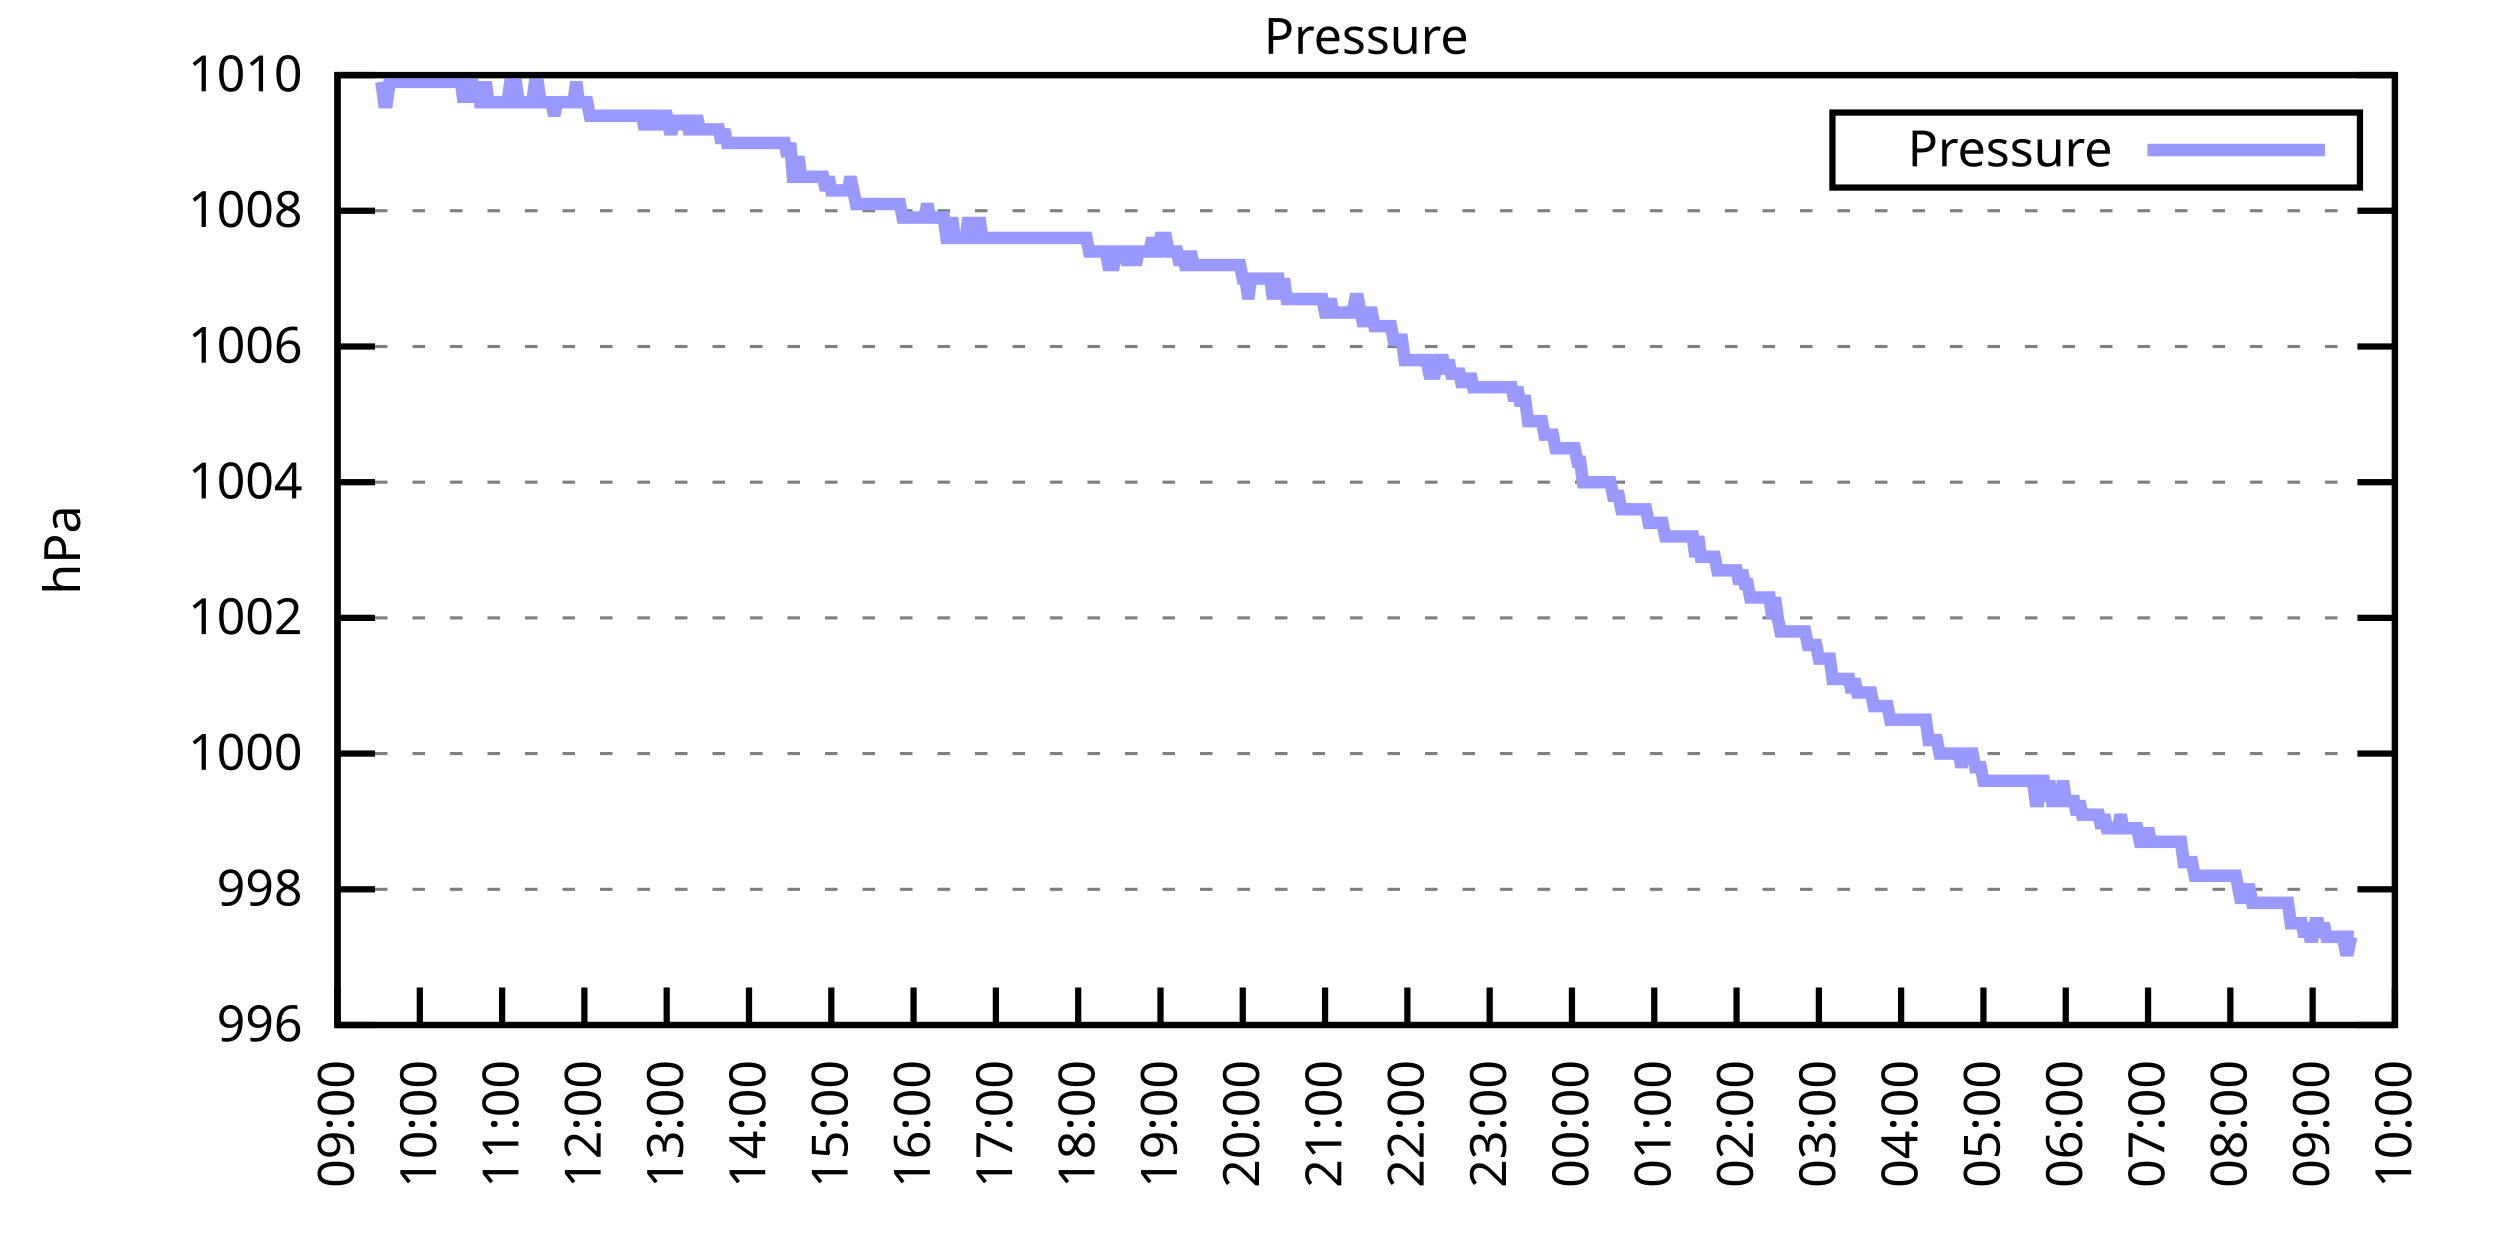
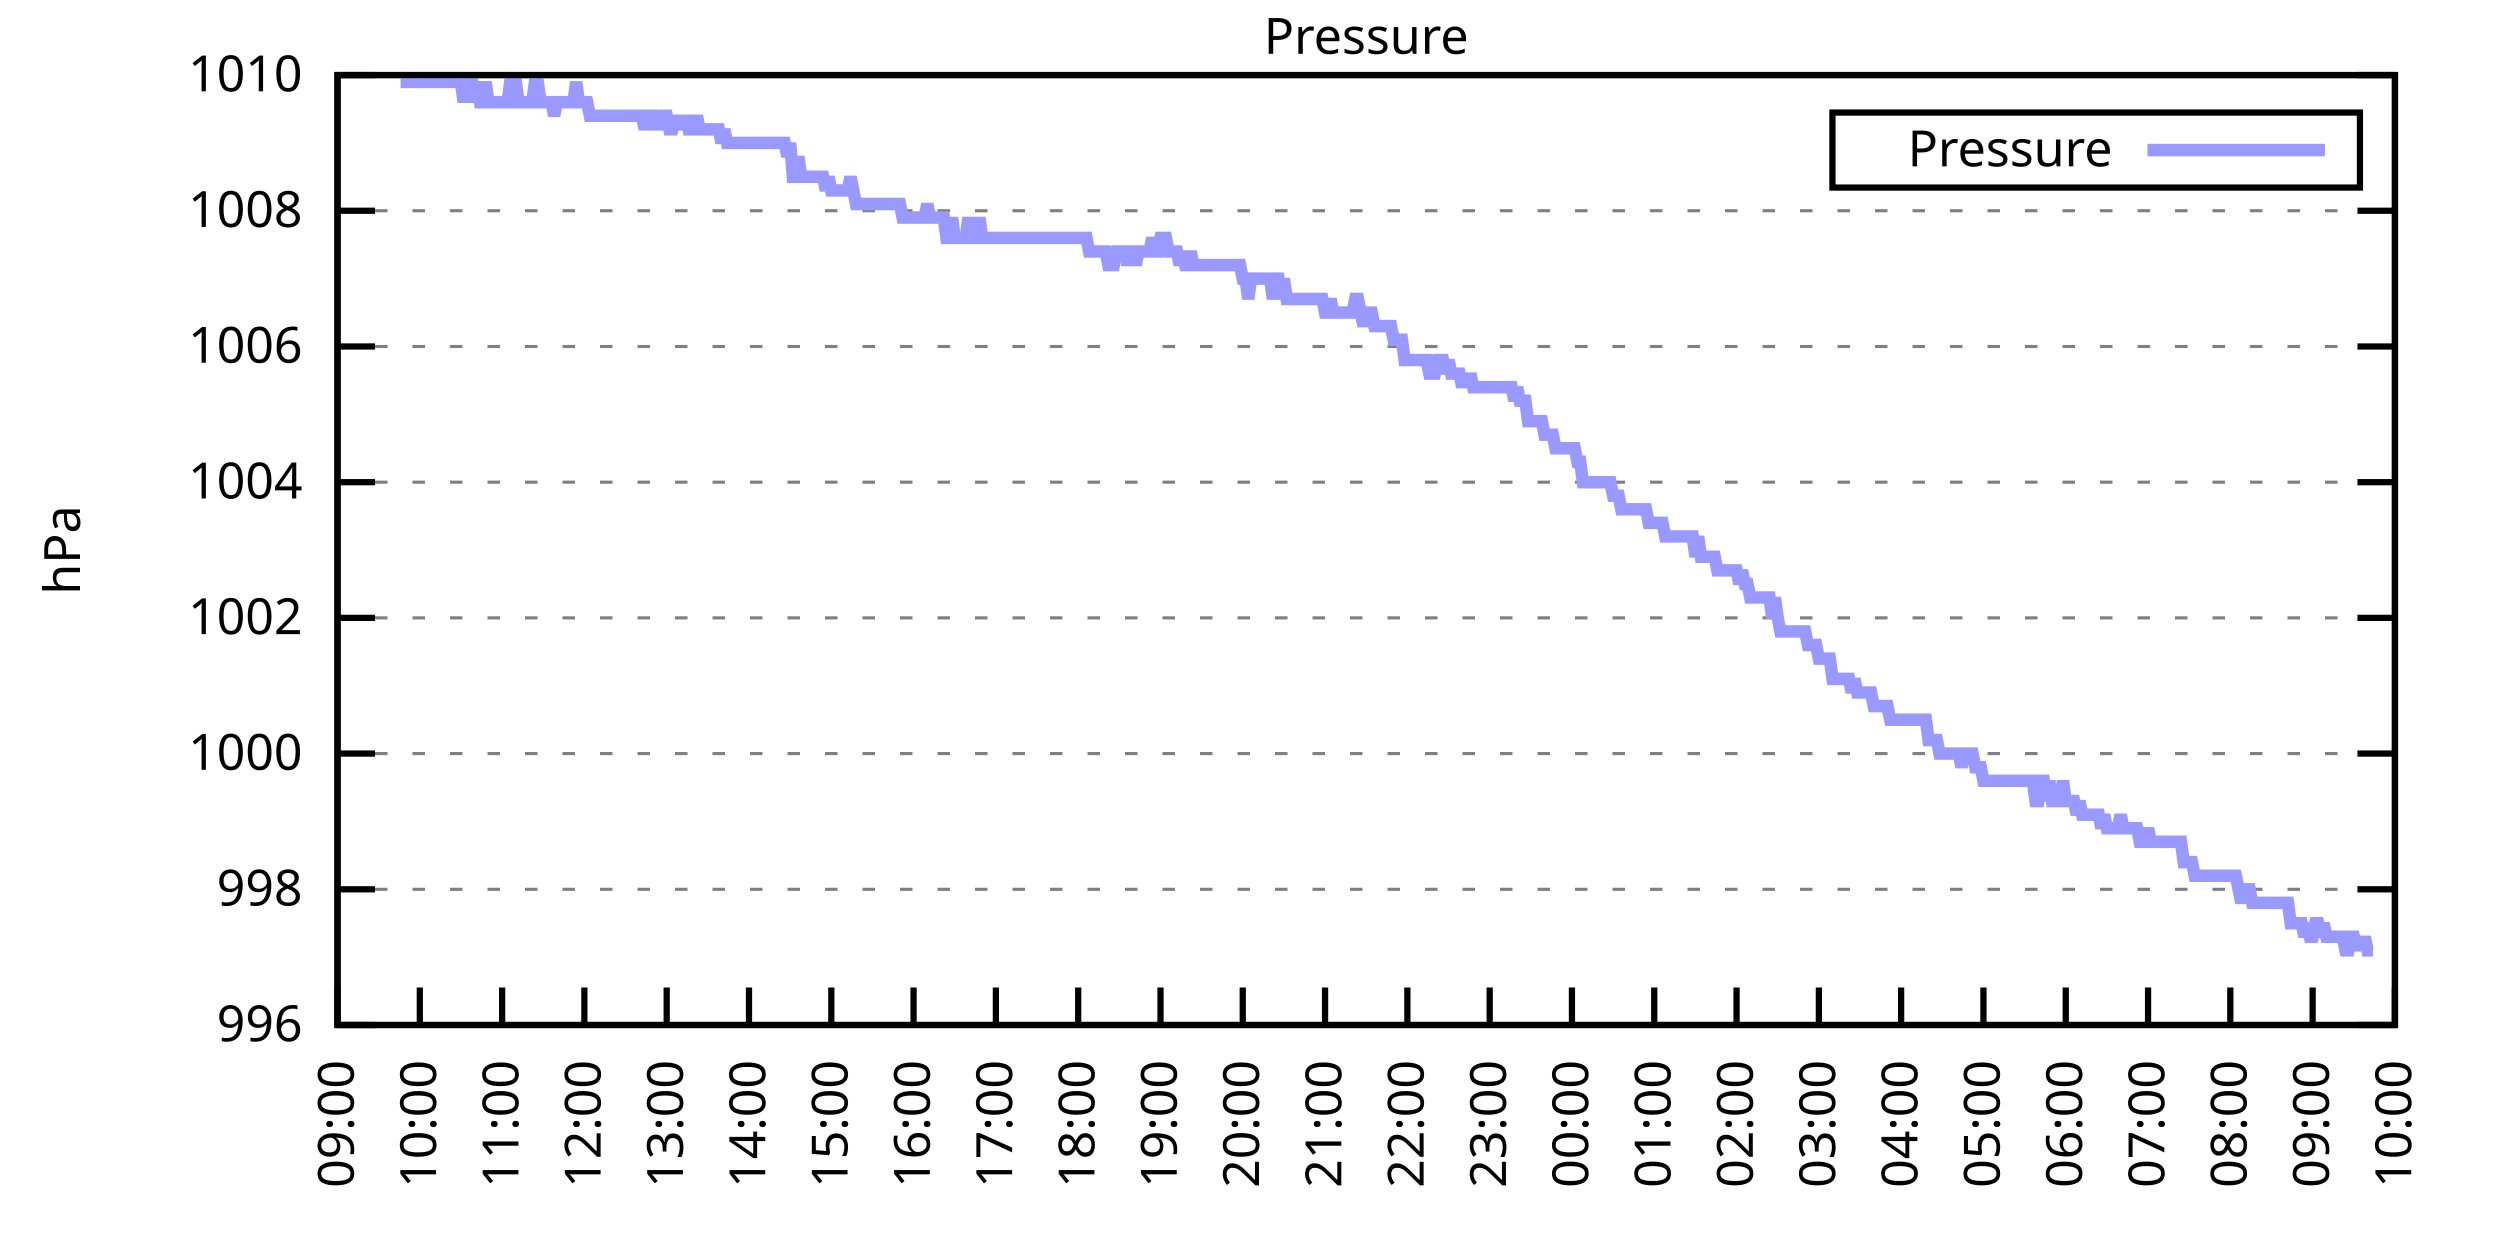
<svg xmlns="http://www.w3.org/2000/svg" xmlns:xlink="http://www.w3.org/1999/xlink" width="400" height="200" viewBox="0 0 400 200">
  <g id="gnuplot_canvas">
    <rect x="0" y="0" width="400" height="200" fill="none" />
    <defs>
      <circle id="gpDot" r="0.5" stroke-width="0.5" stroke="currentColor" />
      <path id="gpPt0" stroke-width="0.333" stroke="currentColor" d="M-1,0 h2 M0,-1 v2" />
      <path id="gpPt1" stroke-width="0.333" stroke="currentColor" d="M-1,-1 L1,1 M1,-1 L-1,1" />
      <path id="gpPt2" stroke-width="0.333" stroke="currentColor" d="M-1,0 L1,0 M0,-1 L0,1 M-1,-1 L1,1 M-1,1 L1,-1" />
      <rect id="gpPt3" stroke-width="0.333" stroke="currentColor" x="-1" y="-1" width="2" height="2" />
      <rect id="gpPt4" stroke-width="0.333" stroke="currentColor" fill="currentColor" x="-1" y="-1" width="2" height="2" />
      <circle id="gpPt5" stroke-width="0.333" stroke="currentColor" cx="0" cy="0" r="1" />
      <use xlink:href="#gpPt5" id="gpPt6" fill="currentColor" stroke="none" />
      <path id="gpPt7" stroke-width="0.333" stroke="currentColor" d="M0,-1.33 L-1.33,0.67 L1.33,0.67 z" />
      <use xlink:href="#gpPt7" id="gpPt8" fill="currentColor" stroke="none" />
      <use xlink:href="#gpPt7" id="gpPt9" stroke="currentColor" transform="rotate(180)" />
      <use xlink:href="#gpPt9" id="gpPt10" fill="currentColor" stroke="none" />
      <use xlink:href="#gpPt3" id="gpPt11" stroke="currentColor" transform="rotate(45)" />
      <use xlink:href="#gpPt11" id="gpPt12" fill="currentColor" stroke="none" />
      <path id="gpPt13" stroke-width="0.333" stroke="currentColor" d="M0,1.330 L1.265,0.411 L0.782,-1.067 L-0.782,-1.076 L-1.265,0.411 z" />
      <use xlink:href="#gpPt13" id="gpPt14" fill="currentColor" stroke="none" />
      <filter id="textbox" filterUnits="objectBoundingBox" x="0" y="0" height="1" width="1">
        <feFlood flood-color="white" flood-opacity="1" result="bgnd" />
        <feComposite in="SourceGraphic" in2="bgnd" operator="atop" />
      </filter>
      <filter id="greybox" filterUnits="objectBoundingBox" x="0" y="0" height="1" width="1">
        <feFlood flood-color="lightgrey" flood-opacity="1" result="grey" />
        <feComposite in="SourceGraphic" in2="grey" operator="atop" />
      </filter>
    </defs>
    <g fill="none" color="white" stroke="currentColor" stroke-width="1.00" stroke-linecap="butt" stroke-linejoin="miter">
</g>
    <g fill="none" color="black" stroke="currentColor" stroke-width="1.00" stroke-linecap="butt" stroke-linejoin="miter">
      <g stroke="none" shape-rendering="crispEdges">
        <polygon fill="rgb(255, 255, 255)" points="54.00,164.00 383.18,164.00 383.18,12.02 54.00,12.02 " />
      </g>
    </g>
    <g fill="none" color="black" stroke="currentColor" stroke-width="1.00" stroke-linecap="butt" stroke-linejoin="miter">
</g>
    <g fill="none" color="black" stroke="black" stroke-width="0.50" stroke-linecap="butt" stroke-linejoin="miter">
</g>
    <g fill="none" color="gray" stroke="currentColor" stroke-width="0.50" stroke-linecap="butt" stroke-linejoin="miter">
      <path stroke="gray" stroke-dasharray="2,4" class="gridline" d="M54.00,164.00 L383.19,164.00  " />
    </g>
    <g fill="none" color="gray" stroke="gray" stroke-width="1.00" stroke-linecap="butt" stroke-linejoin="miter">
</g>
    <g fill="none" color="black" stroke="currentColor" stroke-width="1.00" stroke-linecap="butt" stroke-linejoin="miter">
      <path stroke="black" d="M54.00,164.00 L60.00,164.00 M383.19,164.00 L377.19,164.00  " />
      <g transform="translate(48.40,166.60)" stroke="none" fill="black" font-family="Sans" font-size="8.00" text-anchor="end">
        <text>
          <tspan font-family="Sans"> 996</tspan>
        </text>
      </g>
    </g>
    <g fill="none" color="black" stroke="currentColor" stroke-width="1.00" stroke-linecap="butt" stroke-linejoin="miter">
</g>
    <g fill="none" color="black" stroke="black" stroke-width="0.50" stroke-linecap="butt" stroke-linejoin="miter">
</g>
    <g fill="none" color="gray" stroke="currentColor" stroke-width="0.50" stroke-linecap="butt" stroke-linejoin="miter">
      <path stroke="gray" stroke-dasharray="2,4" class="gridline" d="M54.00,142.29 L383.19,142.29  " />
    </g>
    <g fill="none" color="gray" stroke="gray" stroke-width="1.00" stroke-linecap="butt" stroke-linejoin="miter">
</g>
    <g fill="none" color="black" stroke="currentColor" stroke-width="1.00" stroke-linecap="butt" stroke-linejoin="miter">
      <path stroke="black" d="M54.00,142.29 L60.00,142.29 M383.19,142.29 L377.19,142.29  " />
      <g transform="translate(48.40,144.89)" stroke="none" fill="black" font-family="Sans" font-size="8.00" text-anchor="end">
        <text>
          <tspan font-family="Sans"> 998</tspan>
        </text>
      </g>
    </g>
    <g fill="none" color="black" stroke="currentColor" stroke-width="1.00" stroke-linecap="butt" stroke-linejoin="miter">
</g>
    <g fill="none" color="black" stroke="black" stroke-width="0.50" stroke-linecap="butt" stroke-linejoin="miter">
</g>
    <g fill="none" color="gray" stroke="currentColor" stroke-width="0.50" stroke-linecap="butt" stroke-linejoin="miter">
      <path stroke="gray" stroke-dasharray="2,4" class="gridline" d="M54.00,120.57 L383.19,120.57  " />
    </g>
    <g fill="none" color="gray" stroke="gray" stroke-width="1.00" stroke-linecap="butt" stroke-linejoin="miter">
</g>
    <g fill="none" color="black" stroke="currentColor" stroke-width="1.00" stroke-linecap="butt" stroke-linejoin="miter">
      <path stroke="black" d="M54.00,120.57 L60.00,120.57 M383.19,120.57 L377.19,120.57  " />
      <g transform="translate(48.40,123.17)" stroke="none" fill="black" font-family="Sans" font-size="8.00" text-anchor="end">
        <text>
          <tspan font-family="Sans"> 1000</tspan>
        </text>
      </g>
    </g>
    <g fill="none" color="black" stroke="currentColor" stroke-width="1.00" stroke-linecap="butt" stroke-linejoin="miter">
</g>
    <g fill="none" color="black" stroke="black" stroke-width="0.50" stroke-linecap="butt" stroke-linejoin="miter">
</g>
    <g fill="none" color="gray" stroke="currentColor" stroke-width="0.50" stroke-linecap="butt" stroke-linejoin="miter">
      <path stroke="gray" stroke-dasharray="2,4" class="gridline" d="M54.00,98.86 L383.19,98.86  " />
    </g>
    <g fill="none" color="gray" stroke="gray" stroke-width="1.00" stroke-linecap="butt" stroke-linejoin="miter">
</g>
    <g fill="none" color="black" stroke="currentColor" stroke-width="1.00" stroke-linecap="butt" stroke-linejoin="miter">
      <path stroke="black" d="M54.00,98.86 L60.00,98.86 M383.19,98.86 L377.19,98.86  " />
      <g transform="translate(48.40,101.46)" stroke="none" fill="black" font-family="Sans" font-size="8.00" text-anchor="end">
        <text>
          <tspan font-family="Sans"> 1002</tspan>
        </text>
      </g>
    </g>
    <g fill="none" color="black" stroke="currentColor" stroke-width="1.00" stroke-linecap="butt" stroke-linejoin="miter">
</g>
    <g fill="none" color="black" stroke="black" stroke-width="0.50" stroke-linecap="butt" stroke-linejoin="miter">
</g>
    <g fill="none" color="gray" stroke="currentColor" stroke-width="0.50" stroke-linecap="butt" stroke-linejoin="miter">
      <path stroke="gray" stroke-dasharray="2,4" class="gridline" d="M54.00,77.15 L383.19,77.15  " />
    </g>
    <g fill="none" color="gray" stroke="gray" stroke-width="1.00" stroke-linecap="butt" stroke-linejoin="miter">
</g>
    <g fill="none" color="black" stroke="currentColor" stroke-width="1.00" stroke-linecap="butt" stroke-linejoin="miter">
      <path stroke="black" d="M54.00,77.15 L60.00,77.15 M383.19,77.15 L377.19,77.15  " />
      <g transform="translate(48.40,79.75)" stroke="none" fill="black" font-family="Sans" font-size="8.00" text-anchor="end">
        <text>
          <tspan font-family="Sans"> 1004</tspan>
        </text>
      </g>
    </g>
    <g fill="none" color="black" stroke="currentColor" stroke-width="1.00" stroke-linecap="butt" stroke-linejoin="miter">
</g>
    <g fill="none" color="black" stroke="black" stroke-width="0.50" stroke-linecap="butt" stroke-linejoin="miter">
</g>
    <g fill="none" color="gray" stroke="currentColor" stroke-width="0.50" stroke-linecap="butt" stroke-linejoin="miter">
      <path stroke="gray" stroke-dasharray="2,4" class="gridline" d="M54.00,55.44 L383.19,55.44  " />
    </g>
    <g fill="none" color="gray" stroke="gray" stroke-width="1.00" stroke-linecap="butt" stroke-linejoin="miter">
</g>
    <g fill="none" color="black" stroke="currentColor" stroke-width="1.00" stroke-linecap="butt" stroke-linejoin="miter">
      <path stroke="black" d="M54.00,55.44 L60.00,55.44 M383.19,55.44 L377.19,55.44  " />
      <g transform="translate(48.40,58.04)" stroke="none" fill="black" font-family="Sans" font-size="8.00" text-anchor="end">
        <text>
          <tspan font-family="Sans"> 1006</tspan>
        </text>
      </g>
    </g>
    <g fill="none" color="black" stroke="currentColor" stroke-width="1.00" stroke-linecap="butt" stroke-linejoin="miter">
</g>
    <g fill="none" color="black" stroke="black" stroke-width="0.50" stroke-linecap="butt" stroke-linejoin="miter">
</g>
    <g fill="none" color="gray" stroke="currentColor" stroke-width="0.50" stroke-linecap="butt" stroke-linejoin="miter">
      <path stroke="gray" stroke-dasharray="2,4" class="gridline" d="M54.00,33.72 L383.19,33.72  " />
    </g>
    <g fill="none" color="gray" stroke="gray" stroke-width="1.00" stroke-linecap="butt" stroke-linejoin="miter">
</g>
    <g fill="none" color="black" stroke="currentColor" stroke-width="1.00" stroke-linecap="butt" stroke-linejoin="miter">
      <path stroke="black" d="M54.00,33.72 L60.00,33.72 M383.19,33.72 L377.19,33.72  " />
      <g transform="translate(48.40,36.32)" stroke="none" fill="black" font-family="Sans" font-size="8.00" text-anchor="end">
        <text>
          <tspan font-family="Sans"> 1008</tspan>
        </text>
      </g>
    </g>
    <g fill="none" color="black" stroke="currentColor" stroke-width="1.00" stroke-linecap="butt" stroke-linejoin="miter">
</g>
    <g fill="none" color="black" stroke="black" stroke-width="0.50" stroke-linecap="butt" stroke-linejoin="miter">
</g>
    <g fill="none" color="gray" stroke="currentColor" stroke-width="0.50" stroke-linecap="butt" stroke-linejoin="miter">
      <path stroke="gray" stroke-dasharray="2,4" class="gridline" d="M54.00,12.01 L383.19,12.01  " />
    </g>
    <g fill="none" color="gray" stroke="gray" stroke-width="1.00" stroke-linecap="butt" stroke-linejoin="miter">
</g>
    <g fill="none" color="black" stroke="currentColor" stroke-width="1.00" stroke-linecap="butt" stroke-linejoin="miter">
      <path stroke="black" d="M54.00,12.01 L60.00,12.01 M383.19,12.01 L377.19,12.01  " />
      <g transform="translate(48.40,14.61)" stroke="none" fill="black" font-family="Sans" font-size="8.00" text-anchor="end">
        <text>
          <tspan font-family="Sans"> 1010</tspan>
        </text>
      </g>
    </g>
    <g fill="none" color="black" stroke="currentColor" stroke-width="1.00" stroke-linecap="butt" stroke-linejoin="miter">
      <path stroke="black" d="M54.00,164.00 L54.00,158.00  " />
      <g transform="translate(56.60,169.60) rotate(270.00)" stroke="none" fill="black" font-family="Sans" font-size="8.00" text-anchor="end">
        <text>
          <tspan font-family="Sans">09:00</tspan>
        </text>
      </g>
    </g>
    <g fill="none" color="black" stroke="currentColor" stroke-width="1.00" stroke-linecap="butt" stroke-linejoin="miter">
      <path stroke="black" d="M67.17,164.00 L67.17,158.00  " />
      <g transform="translate(69.77,169.60) rotate(270.00)" stroke="none" fill="black" font-family="Sans" font-size="8.00" text-anchor="end">
        <text>
          <tspan font-family="Sans">10:00</tspan>
        </text>
      </g>
    </g>
    <g fill="none" color="black" stroke="currentColor" stroke-width="1.00" stroke-linecap="butt" stroke-linejoin="miter">
      <path stroke="black" d="M80.34,164.00 L80.34,158.00  " />
      <g transform="translate(82.94,169.60) rotate(270.00)" stroke="none" fill="black" font-family="Sans" font-size="8.00" text-anchor="end">
        <text>
          <tspan font-family="Sans">11:00</tspan>
        </text>
      </g>
    </g>
    <g fill="none" color="black" stroke="currentColor" stroke-width="1.00" stroke-linecap="butt" stroke-linejoin="miter">
      <path stroke="black" d="M93.50,164.00 L93.50,158.00  " />
      <g transform="translate(96.10,169.60) rotate(270.00)" stroke="none" fill="black" font-family="Sans" font-size="8.00" text-anchor="end">
        <text>
          <tspan font-family="Sans">12:00</tspan>
        </text>
      </g>
    </g>
    <g fill="none" color="black" stroke="currentColor" stroke-width="1.00" stroke-linecap="butt" stroke-linejoin="miter">
      <path stroke="black" d="M106.67,164.00 L106.67,158.00  " />
      <g transform="translate(109.27,169.60) rotate(270.00)" stroke="none" fill="black" font-family="Sans" font-size="8.00" text-anchor="end">
        <text>
          <tspan font-family="Sans">13:00</tspan>
        </text>
      </g>
    </g>
    <g fill="none" color="black" stroke="currentColor" stroke-width="1.00" stroke-linecap="butt" stroke-linejoin="miter">
      <path stroke="black" d="M119.84,164.00 L119.84,158.00  " />
      <g transform="translate(122.44,169.60) rotate(270.00)" stroke="none" fill="black" font-family="Sans" font-size="8.00" text-anchor="end">
        <text>
          <tspan font-family="Sans">14:00</tspan>
        </text>
      </g>
    </g>
    <g fill="none" color="black" stroke="currentColor" stroke-width="1.00" stroke-linecap="butt" stroke-linejoin="miter">
      <path stroke="black" d="M133.01,164.00 L133.01,158.00  " />
      <g transform="translate(135.61,169.60) rotate(270.00)" stroke="none" fill="black" font-family="Sans" font-size="8.00" text-anchor="end">
        <text>
          <tspan font-family="Sans">15:00</tspan>
        </text>
      </g>
    </g>
    <g fill="none" color="black" stroke="currentColor" stroke-width="1.00" stroke-linecap="butt" stroke-linejoin="miter">
      <path stroke="black" d="M146.17,164.00 L146.17,158.00  " />
      <g transform="translate(148.77,169.60) rotate(270.00)" stroke="none" fill="black" font-family="Sans" font-size="8.00" text-anchor="end">
        <text>
          <tspan font-family="Sans">16:00</tspan>
        </text>
      </g>
    </g>
    <g fill="none" color="black" stroke="currentColor" stroke-width="1.00" stroke-linecap="butt" stroke-linejoin="miter">
      <path stroke="black" d="M159.34,164.00 L159.34,158.00  " />
      <g transform="translate(161.94,169.60) rotate(270.00)" stroke="none" fill="black" font-family="Sans" font-size="8.00" text-anchor="end">
        <text>
          <tspan font-family="Sans">17:00</tspan>
        </text>
      </g>
    </g>
    <g fill="none" color="black" stroke="currentColor" stroke-width="1.00" stroke-linecap="butt" stroke-linejoin="miter">
      <path stroke="black" d="M172.51,164.00 L172.51,158.00  " />
      <g transform="translate(175.11,169.60) rotate(270.00)" stroke="none" fill="black" font-family="Sans" font-size="8.00" text-anchor="end">
        <text>
          <tspan font-family="Sans">18:00</tspan>
        </text>
      </g>
    </g>
    <g fill="none" color="black" stroke="currentColor" stroke-width="1.00" stroke-linecap="butt" stroke-linejoin="miter">
      <path stroke="black" d="M185.68,164.00 L185.68,158.00  " />
      <g transform="translate(188.28,169.60) rotate(270.00)" stroke="none" fill="black" font-family="Sans" font-size="8.00" text-anchor="end">
        <text>
          <tspan font-family="Sans">19:00</tspan>
        </text>
      </g>
    </g>
    <g fill="none" color="black" stroke="currentColor" stroke-width="1.00" stroke-linecap="butt" stroke-linejoin="miter">
      <path stroke="black" d="M198.84,164.00 L198.84,158.00  " />
      <g transform="translate(201.44,169.60) rotate(270.00)" stroke="none" fill="black" font-family="Sans" font-size="8.00" text-anchor="end">
        <text>
          <tspan font-family="Sans">20:00</tspan>
        </text>
      </g>
    </g>
    <g fill="none" color="black" stroke="currentColor" stroke-width="1.00" stroke-linecap="butt" stroke-linejoin="miter">
      <path stroke="black" d="M212.01,164.00 L212.01,158.00  " />
      <g transform="translate(214.61,169.60) rotate(270.00)" stroke="none" fill="black" font-family="Sans" font-size="8.00" text-anchor="end">
        <text>
          <tspan font-family="Sans">21:00</tspan>
        </text>
      </g>
    </g>
    <g fill="none" color="black" stroke="currentColor" stroke-width="1.00" stroke-linecap="butt" stroke-linejoin="miter">
      <path stroke="black" d="M225.18,164.00 L225.18,158.00  " />
      <g transform="translate(227.78,169.60) rotate(270.00)" stroke="none" fill="black" font-family="Sans" font-size="8.00" text-anchor="end">
        <text>
          <tspan font-family="Sans">22:00</tspan>
        </text>
      </g>
    </g>
    <g fill="none" color="black" stroke="currentColor" stroke-width="1.00" stroke-linecap="butt" stroke-linejoin="miter">
      <path stroke="black" d="M238.35,164.00 L238.35,158.00  " />
      <g transform="translate(240.95,169.60) rotate(270.00)" stroke="none" fill="black" font-family="Sans" font-size="8.00" text-anchor="end">
        <text>
          <tspan font-family="Sans">23:00</tspan>
        </text>
      </g>
    </g>
    <g fill="none" color="black" stroke="currentColor" stroke-width="1.00" stroke-linecap="butt" stroke-linejoin="miter">
      <path stroke="black" d="M251.51,164.00 L251.51,158.00  " />
      <g transform="translate(254.11,169.60) rotate(270.00)" stroke="none" fill="black" font-family="Sans" font-size="8.00" text-anchor="end">
        <text>
          <tspan font-family="Sans">00:00</tspan>
        </text>
      </g>
    </g>
    <g fill="none" color="black" stroke="currentColor" stroke-width="1.00" stroke-linecap="butt" stroke-linejoin="miter">
      <path stroke="black" d="M264.68,164.00 L264.68,158.00  " />
      <g transform="translate(267.28,169.60) rotate(270.00)" stroke="none" fill="black" font-family="Sans" font-size="8.00" text-anchor="end">
        <text>
          <tspan font-family="Sans">01:00</tspan>
        </text>
      </g>
    </g>
    <g fill="none" color="black" stroke="currentColor" stroke-width="1.00" stroke-linecap="butt" stroke-linejoin="miter">
      <path stroke="black" d="M277.85,164.00 L277.85,158.00  " />
      <g transform="translate(280.45,169.60) rotate(270.00)" stroke="none" fill="black" font-family="Sans" font-size="8.00" text-anchor="end">
        <text>
          <tspan font-family="Sans">02:00</tspan>
        </text>
      </g>
    </g>
    <g fill="none" color="black" stroke="currentColor" stroke-width="1.00" stroke-linecap="butt" stroke-linejoin="miter">
      <path stroke="black" d="M291.02,164.00 L291.02,158.00  " />
      <g transform="translate(293.62,169.60) rotate(270.00)" stroke="none" fill="black" font-family="Sans" font-size="8.00" text-anchor="end">
        <text>
          <tspan font-family="Sans">03:00</tspan>
        </text>
      </g>
    </g>
    <g fill="none" color="black" stroke="currentColor" stroke-width="1.00" stroke-linecap="butt" stroke-linejoin="miter">
      <path stroke="black" d="M304.18,164.00 L304.18,158.00  " />
      <g transform="translate(306.78,169.60) rotate(270.00)" stroke="none" fill="black" font-family="Sans" font-size="8.00" text-anchor="end">
        <text>
          <tspan font-family="Sans">04:00</tspan>
        </text>
      </g>
    </g>
    <g fill="none" color="black" stroke="currentColor" stroke-width="1.00" stroke-linecap="butt" stroke-linejoin="miter">
      <path stroke="black" d="M317.35,164.00 L317.35,158.00  " />
      <g transform="translate(319.95,169.60) rotate(270.00)" stroke="none" fill="black" font-family="Sans" font-size="8.00" text-anchor="end">
        <text>
          <tspan font-family="Sans">05:00</tspan>
        </text>
      </g>
    </g>
    <g fill="none" color="black" stroke="currentColor" stroke-width="1.00" stroke-linecap="butt" stroke-linejoin="miter">
      <path stroke="black" d="M330.52,164.00 L330.52,158.00  " />
      <g transform="translate(333.12,169.60) rotate(270.00)" stroke="none" fill="black" font-family="Sans" font-size="8.00" text-anchor="end">
        <text>
          <tspan font-family="Sans">06:00</tspan>
        </text>
      </g>
    </g>
    <g fill="none" color="black" stroke="currentColor" stroke-width="1.00" stroke-linecap="butt" stroke-linejoin="miter">
      <path stroke="black" d="M343.69,164.00 L343.69,158.00  " />
      <g transform="translate(346.29,169.60) rotate(270.00)" stroke="none" fill="black" font-family="Sans" font-size="8.00" text-anchor="end">
        <text>
          <tspan font-family="Sans">07:00</tspan>
        </text>
      </g>
    </g>
    <g fill="none" color="black" stroke="currentColor" stroke-width="1.00" stroke-linecap="butt" stroke-linejoin="miter">
      <path stroke="black" d="M356.85,164.00 L356.85,158.00  " />
      <g transform="translate(359.45,169.60) rotate(270.00)" stroke="none" fill="black" font-family="Sans" font-size="8.00" text-anchor="end">
        <text>
          <tspan font-family="Sans">08:00</tspan>
        </text>
      </g>
    </g>
    <g fill="none" color="black" stroke="currentColor" stroke-width="1.00" stroke-linecap="butt" stroke-linejoin="miter">
      <path stroke="black" d="M370.02,164.00 L370.02,158.00  " />
      <g transform="translate(372.62,169.60) rotate(270.00)" stroke="none" fill="black" font-family="Sans" font-size="8.00" text-anchor="end">
        <text>
          <tspan font-family="Sans">09:00</tspan>
        </text>
      </g>
    </g>
    <g fill="none" color="black" stroke="currentColor" stroke-width="1.00" stroke-linecap="butt" stroke-linejoin="miter">
      <path stroke="black" d="M383.19,164.00 L383.19,158.00  " />
      <g transform="translate(385.79,169.60) rotate(270.00)" stroke="none" fill="black" font-family="Sans" font-size="8.00" text-anchor="end">
        <text>
          <tspan font-family="Sans">10:00</tspan>
        </text>
      </g>
    </g>
    <g fill="none" color="black" stroke="currentColor" stroke-width="1.00" stroke-linecap="butt" stroke-linejoin="miter">
</g>
    <g fill="none" color="black" stroke="currentColor" stroke-width="1.00" stroke-linecap="butt" stroke-linejoin="miter">
      <path stroke="black" d="M54.00,12.01 L54.00,164.00 L383.19,164.00 L383.19,12.01 L54.00,12.01 Z  " />
    </g>
    <g fill="none" color="black" stroke="currentColor" stroke-width="1.00" stroke-linecap="butt" stroke-linejoin="miter">
</g>
    <g fill="none" color="black" stroke="currentColor" stroke-width="1.00" stroke-linecap="butt" stroke-linejoin="miter">
      <path stroke="black" d="M293.19,30.01 L293.19,18.01 L377.59,18.01 L377.59,30.01 L293.19,30.01 Z  " />
    </g>
    <g id="Pressure_plot_1">
      <g fill="none" color="white" stroke="black" stroke-width="2.00" stroke-linecap="butt" stroke-linejoin="miter">
</g>
      <g fill="none" color="black" stroke="currentColor" stroke-width="2.00" stroke-linecap="butt" stroke-linejoin="miter">
        <g transform="translate(337.99,26.61)" stroke="none" fill="black" font-family="Sans" font-size="8.00" text-anchor="end">
          <text>
            <tspan font-family="Sans">Pressure</tspan>
          </text>
        </g>
      </g>
      <g fill="none" color="black" stroke="currentColor" stroke-width="2.00" stroke-linecap="butt" stroke-linejoin="miter">
-         <path stroke="rgb(153, 153, 255)" d="M343.59,24.01 L371.99,24.01 M61.02,13.10 L61.46,16.35 L61.90,16.35 L62.34,13.10 L62.78,13.10 L63.22,13.10   L63.66,13.10 L64.10,13.10 L64.53,13.10 L64.97,13.10 L65.41,13.10 L65.85,13.10 L66.29,13.10 L66.73,13.10   L67.17,13.10 L67.61,13.10 L68.05,13.10 L68.48,13.10 L68.92,13.10 L69.36,13.10 L69.80,13.10 L70.24,13.10   L70.68,13.10 L71.12,13.10 L71.56,13.10 L72.00,13.10 L72.43,13.10 L72.87,13.10 L73.31,13.10 L73.75,13.10   L74.19,16.35 L74.63,13.10 L75.07,13.10 L75.51,13.10 L75.95,16.35 L76.38,13.10 L76.82,16.35 L77.26,16.35   L77.70,13.10 L78.14,16.35 L78.58,16.35 L79.02,16.35 L79.46,16.35 L79.90,16.35 L80.34,16.35 L80.77,16.35   L81.21,16.35 L81.65,13.10 L82.09,13.10 L82.53,13.10 L82.97,16.35 L83.41,16.35 L83.85,16.35 L84.29,16.35   L84.72,16.35 L85.16,16.35 L85.60,13.10 L86.04,13.10 L86.48,16.35 L86.92,16.35 L87.36,16.35 L87.80,16.35   L88.24,16.35 L88.67,18.52 L89.11,16.35 L89.55,16.35 L89.99,16.35 L90.43,16.35 L90.87,16.35 L91.31,16.35   L91.75,16.35 L92.19,13.10 L92.62,16.35 L93.06,16.35 L93.50,16.35 L93.94,16.35 L94.38,18.52 L94.82,18.52   L95.26,18.52 L95.70,18.52 L96.14,18.52 L96.58,18.52 L97.01,18.52 L97.45,18.52 L97.89,18.52 L98.33,18.52   L98.77,18.52 L99.21,18.52 L99.65,18.52 L100.09,18.52 L100.53,18.52 L100.96,18.52 L101.40,18.52 L101.84,18.52   L102.28,18.52 L102.72,18.52 L103.16,20.70 L103.60,18.52 L104.04,18.52 L104.48,18.52 L104.91,20.70 L105.35,18.52   L105.79,20.70 L106.23,18.52 L106.67,18.52 L107.11,20.70 L107.55,20.70 L107.99,18.52 L108.43,20.70 L108.87,18.52   L109.30,20.70 L109.74,18.52 L110.18,20.70 L110.62,20.70 L111.06,20.70 L111.50,18.52 L111.94,20.70 L112.38,20.70   L112.82,20.70 L113.25,20.70 L113.69,20.70 L114.13,20.70 L114.57,20.70 L115.01,20.70 L115.45,22.87 L115.89,20.70   L116.33,22.87 L116.77,22.87 L117.20,22.87 L117.64,22.87 L118.08,22.87 L118.52,22.87 L118.96,22.87 L119.40,22.87   L119.84,22.87 L120.28,22.87 L120.72,22.87 L121.15,22.87 L121.59,22.87 L122.03,22.87 L122.47,22.87 L122.91,22.87   L123.35,22.87 L123.79,22.87 L124.23,22.87 L124.67,22.87 L125.11,22.87 L125.54,22.87 L125.98,25.04 L126.42,22.87   L126.86,28.29 L127.30,28.29 L127.74,25.04 L128.18,28.29 L128.62,28.29 L129.06,28.29 L129.49,28.29 L129.93,28.29   L130.37,28.29 L130.81,28.29 L131.25,28.29 L131.69,28.29 L132.13,30.47 L132.57,28.29 L133.01,30.47 L133.44,30.47   L133.88,30.47 L134.32,30.47 L134.76,30.47 L135.20,30.47 L135.64,30.47 L136.08,28.29 L136.52,30.47 L136.96,32.64   L137.39,32.64 L137.83,32.64 L138.27,32.64 L138.71,32.64 L139.15,32.64 L139.59,32.64 L140.03,32.64 L140.47,32.64   L140.91,32.64 L141.35,32.64 L141.78,32.64 L142.22,32.64 L142.66,32.64 L143.10,32.64 L143.54,32.64 L143.98,32.64   L144.42,34.81 L144.86,34.81 L145.30,34.81 L145.73,34.81 L146.17,34.81 L146.61,34.81 L147.05,34.81 L147.49,34.81   L147.93,34.81 L148.37,32.64 L148.81,34.81 L149.25,34.81 L149.68,34.81 L150.12,34.81 L150.56,34.81 L151.00,34.81   L151.44,38.07 L151.88,38.07 L152.32,34.81 L152.76,38.07 L153.20,38.07 L153.63,38.07 L154.07,38.07 L154.51,38.07   L154.95,34.81 L155.39,38.07 L155.83,38.07 L156.27,38.07 L156.71,34.81 L157.15,38.07 L157.59,38.07 L158.02,38.07   L158.46,38.07 L158.90,38.07 L159.34,38.07 L159.78,38.07 L160.22,38.07 L160.66,38.07 L161.10,38.07 L161.54,38.07   L161.97,38.07 L162.41,38.07 L162.85,38.07 L163.29,38.07 L163.73,38.07 L164.17,38.07 L164.61,38.07 L165.05,38.07   L165.49,38.07 L165.92,38.07 L166.36,38.07 L166.80,38.07 L167.24,38.07 L167.68,38.07 L168.12,38.07 L168.56,38.07   L169.00,38.07 L169.44,38.07 L169.87,38.07 L170.31,38.07 L170.75,38.07 L171.19,38.07 L171.63,38.07 L172.07,38.07   L172.51,38.07 L172.95,38.07 L173.39,38.07 L173.83,38.07 L174.26,40.24 L174.70,40.24 L175.14,40.24 L175.58,40.24   L176.02,40.24 L176.46,40.24 L176.90,40.24 L177.34,42.41 L177.78,42.41 L178.21,42.41 L178.65,40.24 L179.09,40.24   L179.53,40.24 L179.97,40.24 L180.41,42.41 L180.85,40.24 L181.29,40.24 L181.73,42.41 L182.16,40.24 L182.60,40.24   L183.04,40.24 L183.48,40.24 L183.92,40.24 L184.36,38.07 L184.80,40.24 L185.24,40.24 L185.68,38.07 L186.11,38.07   L186.55,38.07 L186.99,40.24 L187.43,40.24 L187.87,40.24 L188.31,40.24 L188.75,42.41 L189.19,40.24 L189.63,42.41   L190.07,42.41 L190.50,40.24 L190.94,42.41 L191.38,42.41 L191.82,42.41 L192.26,42.41 L192.70,42.41 L193.14,42.41   L193.58,42.41 L194.02,42.41 L194.45,42.41 L194.89,42.41 L195.33,42.41 L195.77,42.41 L196.21,42.41 L196.65,42.41   L197.09,42.41 L197.53,42.41 L197.97,42.41 L198.40,42.41 L198.84,44.58 L199.28,44.58 L199.72,47.84 L200.16,44.58   L200.60,44.58 L201.04,44.58 L201.48,44.58 L201.92,44.58 L202.35,44.58 L202.79,44.58 L203.23,44.58 L203.67,47.84   L204.11,44.58 L204.55,44.58 L204.99,47.84 L205.43,44.58 L205.87,47.84 L206.31,47.84 L206.74,47.84 L207.18,47.84   L207.62,47.84 L208.06,47.84 L208.50,47.84 L208.94,47.84 L209.38,47.84 L209.82,47.84 L210.26,47.84 L210.69,47.84   L211.13,47.84 L211.57,47.84 L212.01,50.01 L212.45,50.01 L212.89,47.84 L213.33,50.01 L213.77,50.01 L214.21,50.01   L214.64,50.01 L215.08,50.01 L215.52,50.01 L215.96,50.01 L216.40,50.01 L216.84,47.84 L217.28,47.84 L217.72,50.01   L218.16,52.18 L218.60,50.01 L219.03,50.01 L219.47,50.01 L219.91,52.18 L220.35,52.18 L220.79,52.18 L221.23,52.18   L221.67,52.18 L222.11,52.18 L222.55,52.18 L222.98,54.35 L223.42,54.35 L223.86,54.35 L224.30,54.35 L224.74,57.61   L225.18,57.61 L225.62,57.61 L226.06,57.61 L226.50,57.61 L226.93,57.61 L227.37,57.61 L227.81,57.61 L228.25,57.61   L228.69,59.78 L229.13,59.78 L229.57,59.78 L230.01,57.61 L230.45,57.61 L230.88,57.61 L231.32,59.78 L231.76,57.61   L232.20,59.78 L232.64,59.78 L233.08,59.78 L233.52,59.78 L233.96,61.95 L234.40,59.78 L234.84,61.95 L235.27,59.78   L235.71,61.95 L236.15,61.95 L236.59,61.95 L237.03,61.95 L237.47,61.95 L237.91,61.95 L238.35,61.95 L238.79,61.95   L239.22,61.95 L239.66,61.95 L240.10,61.95 L240.54,61.95 L240.98,61.95 L241.42,61.95 L241.86,61.95 L242.30,64.12   L242.74,61.95 L243.17,64.12 L243.61,64.12 L244.05,64.12 L244.49,67.38 L244.93,67.38 L245.37,67.38 L245.81,67.38   L246.25,67.38 L246.69,67.38 L247.12,69.55 L247.56,69.55 L248.00,69.55 L248.44,69.55 L248.88,71.72 L249.32,71.72   L249.76,71.72 L250.20,71.72 L250.64,71.72 L251.08,71.72 L251.51,71.72 L251.95,71.72 L252.39,73.89 L252.83,73.89   L253.27,77.15 L253.71,77.15 L254.15,77.15 L254.59,77.15 L255.03,77.15 L255.46,77.15 L255.90,77.15 L256.34,77.15   L256.78,77.15 L257.22,77.15 L257.66,77.15 L258.10,79.32 L258.54,79.32 L258.98,79.32 L259.41,81.49 L259.85,81.49   L260.29,81.49 L260.73,81.49 L261.17,81.49 L261.61,81.49 L262.05,81.49 L262.49,81.49 L262.93,81.49 L263.36,81.49   L263.80,83.66 L264.24,83.66 L264.68,83.66 L265.12,83.66 L265.56,83.66 L266.00,83.66 L266.44,85.83 L266.88,85.83   L267.32,85.83 L267.75,85.83 L268.19,85.83 L268.63,85.83 L269.07,85.83 L269.51,85.83 L269.95,85.83 L270.39,85.83   L270.83,85.83 L271.27,89.09 L271.70,85.83 L272.14,89.09 L272.58,89.09 L273.02,89.09 L273.46,89.09 L273.90,89.09   L274.34,89.09 L274.78,91.26 L275.22,91.26 L275.65,91.26 L276.09,91.26 L276.53,91.26 L276.97,91.26 L277.41,91.26   L277.85,91.26 L278.29,93.43 L278.73,91.26 L279.17,93.43 L279.60,93.43 L280.04,95.60 L280.48,95.60 L280.92,95.60   L281.36,95.60 L281.80,95.60 L282.24,95.60 L282.68,95.60 L283.12,95.60 L283.56,98.86 L283.99,95.60 L284.43,98.86   L284.87,101.03 L285.31,101.03 L285.75,101.03 L286.19,101.03 L286.63,101.03 L287.07,101.03 L287.51,101.03 L287.94,101.03   L288.38,101.03 L288.82,101.03 L289.26,103.20 L289.70,103.20 L290.14,103.20 L290.58,103.20 L291.02,105.38 L291.46,105.38   L291.89,105.38 L292.33,105.38 L292.77,105.38 L293.21,108.63 L293.65,108.63 L294.09,108.63 L294.53,108.63 L294.97,108.63   L295.41,108.63 L295.84,108.63 L296.28,110.80 L296.72,108.63 L297.16,110.80 L297.60,110.80 L298.04,110.80 L298.48,110.80   L298.92,110.80 L299.36,110.80 L299.80,112.97 L300.23,112.97 L300.67,112.97 L301.11,112.97 L301.55,112.97 L301.99,112.97   L302.43,115.15 L302.87,115.15 L303.31,115.15 L303.75,115.15 L304.18,115.15 L304.62,115.15 L305.06,115.15 L305.50,115.15   L305.94,115.15 L306.38,115.15 L306.82,115.15 L307.26,115.15 L307.70,115.15 L308.13,115.15 L308.57,118.40 L309.01,118.40   L309.45,118.40 L309.89,118.40 L310.33,120.57 L310.77,120.57 L311.21,120.57 L311.65,120.57 L312.08,120.57 L312.52,120.57   L312.96,120.57 L313.40,120.57 L313.84,122.75 L314.28,120.57 L314.72,120.57 L315.16,120.57 L315.60,120.57 L316.04,122.75   L316.47,122.75 L316.91,122.75 L317.35,124.92 L317.79,124.92 L318.23,124.92 L318.67,124.92 L319.11,124.92 L319.55,124.92   L319.99,124.92 L320.42,124.92 L320.86,124.92 L321.30,124.92 L321.74,124.92 L322.18,124.92 L322.62,124.92 L323.06,124.92   L323.50,124.92 L323.94,124.92 L324.37,124.92 L324.81,124.92 L325.25,124.92 L325.69,128.17 L326.13,128.17 L326.57,124.92   L327.01,124.92 L327.45,128.17 L327.89,124.92 L328.33,128.17 L328.76,128.17 L329.20,128.17 L329.64,128.17 L330.08,124.92   L330.52,128.17 L330.96,128.17 L331.40,128.17 L331.84,128.17 L332.28,130.35 L332.71,128.17 L333.15,130.35 L333.59,130.35   L334.03,130.35 L334.47,130.35 L334.91,130.35 L335.35,130.35 L335.79,130.35 L336.23,132.52 L336.66,130.35 L337.10,132.52   L337.54,132.52 L337.98,132.52 L338.42,132.52 L338.86,132.52 L339.30,130.35 L339.74,132.52 L340.18,132.52 L340.61,132.52   L341.05,132.52 L341.49,132.52 L341.93,132.52 L342.37,134.69 L342.81,134.69 L343.25,134.69 L343.69,132.52 L344.13,134.69   L344.57,134.69 L345.00,134.69 L345.44,134.69 L345.88,134.69 L346.32,134.69 L346.76,134.69 L347.20,134.69 L347.64,134.69   L348.08,134.69 L348.52,134.69 L348.95,134.69 L349.39,137.94 L349.83,137.94 L350.27,137.94 L350.71,137.94 L351.15,140.12   L351.59,140.12 L352.03,140.12 L352.47,140.12 L352.90,140.12 L353.34,140.12 L353.78,140.12 L354.22,140.12 L354.66,140.12   L355.10,140.12 L355.54,140.12 L355.98,140.12 L356.42,140.12 L356.85,140.12 L357.29,140.12 L357.73,140.12 L358.17,142.29   L358.61,144.46 L359.05,142.29 L359.49,142.29 L359.93,142.29 L360.37,144.46 L360.81,144.46 L361.24,144.46 L361.68,144.46   L362.12,144.46 L362.56,144.46 L363.00,144.46 L363.44,144.46 L363.88,144.46 L364.32,144.46 L364.76,144.46 L365.19,144.46   L365.63,144.46 L366.07,144.46 L366.51,147.72 L366.95,147.72 L367.39,147.72 L367.83,147.72 L368.27,147.72 L368.71,149.89   L369.14,147.72 L369.58,149.89 L370.02,149.89 L370.46,147.72 L370.90,147.72 L371.34,149.89 L371.78,147.72 L372.22,149.89   L372.66,149.89 L373.09,149.89 L373.53,149.89 L373.97,149.89 L374.41,149.89 L374.85,149.89 L375.29,152.06 L375.73,152.06   L376.17,149.89 L376.61,149.89  " />
+         <path stroke="rgb(153, 153, 255)" d="M343.59,24.01 L371.99,24.01 M64.10,13.10 L64.53,13.10 L64.97,13.10 L65.41,13.10 L65.85,13.10 L66.29,13.10   L66.73,13.10 L67.17,13.10 L67.61,13.10 L68.05,13.10 L68.48,13.10 L68.92,13.10 L69.36,13.10 L69.80,13.10   L70.24,13.10 L70.68,13.10 L71.12,13.10 L71.56,13.10 L72.00,13.10 L72.43,13.10 L72.87,13.10 L73.31,13.10   L73.75,13.10 L74.19,16.35 L74.63,13.10 L75.07,13.10 L75.51,13.10 L75.95,16.35 L76.38,13.10 L76.82,16.35   L77.26,16.35 L77.70,13.10 L78.14,16.35 L78.58,16.35 L79.02,16.35 L79.46,16.35 L79.90,16.35 L80.34,16.35   L80.77,16.35 L81.21,16.35 L81.65,13.10 L82.09,13.10 L82.53,13.10 L82.97,16.35 L83.41,16.35 L83.85,16.35   L84.29,16.35 L84.72,16.35 L85.16,16.35 L85.60,13.10 L86.04,13.10 L86.48,16.35 L86.92,16.35 L87.36,16.35   L87.80,16.35 L88.24,16.35 L88.67,18.52 L89.11,16.35 L89.55,16.35 L89.99,16.35 L90.43,16.35 L90.87,16.35   L91.31,16.35 L91.75,16.35 L92.19,13.10 L92.62,16.35 L93.06,16.35 L93.50,16.35 L93.94,16.35 L94.38,18.52   L94.82,18.52 L95.26,18.52 L95.70,18.52 L96.14,18.52 L96.58,18.52 L97.01,18.52 L97.45,18.52 L97.89,18.52   L98.33,18.52 L98.77,18.52 L99.21,18.52 L99.65,18.52 L100.09,18.52 L100.53,18.52 L100.96,18.52 L101.40,18.52   L101.84,18.52 L102.28,18.52 L102.72,18.52 L103.16,20.70 L103.60,18.52 L104.04,18.52 L104.48,18.52 L104.91,20.70   L105.35,18.52 L105.79,20.70 L106.23,18.52 L106.67,18.52 L107.11,20.70 L107.55,20.70 L107.99,18.52 L108.43,20.70   L108.87,18.52 L109.30,20.70 L109.74,18.52 L110.18,20.70 L110.62,20.70 L111.06,20.70 L111.50,18.52 L111.94,20.70   L112.38,20.70 L112.82,20.70 L113.25,20.70 L113.69,20.70 L114.13,20.70 L114.57,20.70 L115.01,20.70 L115.45,22.87   L115.89,20.70 L116.33,22.87 L116.77,22.87 L117.20,22.87 L117.64,22.87 L118.08,22.87 L118.52,22.87 L118.96,22.87   L119.40,22.87 L119.84,22.87 L120.28,22.87 L120.72,22.87 L121.15,22.87 L121.59,22.87 L122.03,22.87 L122.47,22.87   L122.91,22.87 L123.35,22.87 L123.79,22.87 L124.23,22.87 L124.67,22.87 L125.11,22.87 L125.54,22.87 L125.98,25.04   L126.42,22.87 L126.86,28.29 L127.30,28.29 L127.74,25.04 L128.18,28.29 L128.62,28.29 L129.06,28.29 L129.49,28.29   L129.93,28.29 L130.37,28.29 L130.81,28.29 L131.25,28.29 L131.69,28.29 L132.13,30.47 L132.57,28.29 L133.01,30.47   L133.44,30.47 L133.88,30.47 L134.32,30.47 L134.76,30.47 L135.20,30.47 L135.64,30.47 L136.08,28.29 L136.52,30.47   L136.96,32.64 L137.39,32.64 L137.83,32.64 L138.27,32.64 L138.71,32.64 L139.15,32.64 L139.59,32.64 L140.03,32.64   L140.47,32.64 L140.91,32.64 L141.35,32.64 L141.78,32.64 L142.22,32.64 L142.66,32.64 L143.10,32.64 L143.54,32.64   L143.98,32.64 L144.42,34.81 L144.86,34.81 L145.30,34.81 L145.73,34.81 L146.17,34.81 L146.61,34.81 L147.05,34.81   L147.49,34.81 L147.93,34.81 L148.37,32.64 L148.81,34.81 L149.25,34.81 L149.68,34.81 L150.12,34.81 L150.56,34.81   L151.00,34.81 L151.44,38.07 L151.88,38.07 L152.32,34.81 L152.76,38.07 L153.20,38.07 L153.63,38.07 L154.07,38.07   L154.51,38.07 L154.95,34.81 L155.39,38.07 L155.83,38.07 L156.27,38.07 L156.71,34.81 L157.15,38.07 L157.59,38.07   L158.02,38.07 L158.46,38.07 L158.90,38.07 L159.34,38.07 L159.78,38.07 L160.22,38.07 L160.66,38.07 L161.10,38.07   L161.54,38.07 L161.97,38.07 L162.41,38.07 L162.85,38.07 L163.29,38.07 L163.73,38.07 L164.17,38.07 L164.61,38.07   L165.05,38.07 L165.49,38.07 L165.92,38.07 L166.36,38.07 L166.80,38.07 L167.24,38.07 L167.68,38.07 L168.12,38.07   L168.56,38.07 L169.00,38.07 L169.44,38.07 L169.87,38.07 L170.31,38.07 L170.75,38.07 L171.19,38.07 L171.63,38.07   L172.07,38.07 L172.51,38.07 L172.95,38.07 L173.39,38.07 L173.83,38.07 L174.26,40.24 L174.70,40.24 L175.14,40.24   L175.58,40.24 L176.02,40.24 L176.46,40.24 L176.90,40.24 L177.34,42.41 L177.78,42.41 L178.21,42.41 L178.65,40.24   L179.09,40.24 L179.53,40.24 L179.97,40.24 L180.41,42.41 L180.85,40.24 L181.29,40.24 L181.73,42.41 L182.16,40.24   L182.60,40.24 L183.04,40.24 L183.48,40.24 L183.92,40.24 L184.36,38.07 L184.80,40.24 L185.24,40.24 L185.68,38.07   L186.11,38.07 L186.55,38.07 L186.99,40.24 L187.43,40.24 L187.87,40.24 L188.31,40.24 L188.75,42.41 L189.19,40.24   L189.63,42.41 L190.07,42.41 L190.50,40.24 L190.94,42.41 L191.38,42.41 L191.82,42.41 L192.26,42.41 L192.70,42.41   L193.14,42.41 L193.58,42.41 L194.02,42.41 L194.45,42.41 L194.89,42.41 L195.33,42.41 L195.77,42.41 L196.21,42.41   L196.65,42.41 L197.09,42.41 L197.53,42.41 L197.97,42.41 L198.40,42.41 L198.84,44.58 L199.28,44.58 L199.72,47.84   L200.16,44.58 L200.60,44.58 L201.04,44.58 L201.48,44.58 L201.92,44.58 L202.35,44.58 L202.79,44.58 L203.23,44.58   L203.67,47.84 L204.11,44.58 L204.55,44.58 L204.99,47.84 L205.43,44.58 L205.87,47.84 L206.31,47.84 L206.74,47.84   L207.18,47.84 L207.62,47.84 L208.06,47.84 L208.50,47.84 L208.94,47.84 L209.38,47.84 L209.82,47.84 L210.26,47.84   L210.69,47.84 L211.13,47.84 L211.57,47.84 L212.01,50.01 L212.45,50.01 L212.89,47.84 L213.33,50.01 L213.77,50.01   L214.21,50.01 L214.64,50.01 L215.08,50.01 L215.52,50.01 L215.96,50.01 L216.40,50.01 L216.84,47.84 L217.28,47.84   L217.72,50.01 L218.16,52.18 L218.60,50.01 L219.03,50.01 L219.47,50.01 L219.91,52.18 L220.35,52.18 L220.79,52.18   L221.23,52.18 L221.67,52.18 L222.11,52.18 L222.55,52.18 L222.98,54.35 L223.42,54.35 L223.86,54.35 L224.30,54.35   L224.74,57.61 L225.18,57.61 L225.62,57.61 L226.06,57.61 L226.50,57.61 L226.93,57.61 L227.37,57.61 L227.81,57.61   L228.25,57.61 L228.69,59.78 L229.13,59.78 L229.57,59.78 L230.01,57.61 L230.45,57.61 L230.88,57.61 L231.32,59.78   L231.76,57.61 L232.20,59.78 L232.64,59.78 L233.08,59.78 L233.52,59.78 L233.96,61.95 L234.40,59.78 L234.84,61.95   L235.27,59.78 L235.71,61.95 L236.15,61.95 L236.59,61.95 L237.03,61.95 L237.47,61.95 L237.91,61.95 L238.35,61.95   L238.79,61.95 L239.22,61.95 L239.66,61.95 L240.10,61.95 L240.54,61.95 L240.98,61.95 L241.42,61.95 L241.86,61.95   L242.30,64.12 L242.74,61.95 L243.17,64.12 L243.61,64.12 L244.05,64.12 L244.49,67.38 L244.93,67.38 L245.37,67.38   L245.81,67.38 L246.25,67.38 L246.69,67.38 L247.12,69.55 L247.56,69.55 L248.00,69.55 L248.44,69.55 L248.88,71.72   L249.32,71.72 L249.76,71.72 L250.20,71.72 L250.64,71.72 L251.08,71.72 L251.51,71.72 L251.95,71.72 L252.39,73.89   L252.83,73.89 L253.27,77.15 L253.71,77.15 L254.15,77.15 L254.59,77.15 L255.03,77.15 L255.46,77.15 L255.90,77.15   L256.34,77.15 L256.78,77.15 L257.22,77.15 L257.66,77.15 L258.10,79.32 L258.54,79.32 L258.98,79.32 L259.41,81.49   L259.85,81.49 L260.29,81.49 L260.73,81.49 L261.17,81.49 L261.61,81.49 L262.05,81.49 L262.49,81.49 L262.93,81.49   L263.36,81.49 L263.80,83.66 L264.24,83.66 L264.68,83.66 L265.12,83.66 L265.56,83.66 L266.00,83.66 L266.44,85.83   L266.88,85.83 L267.32,85.83 L267.75,85.83 L268.19,85.83 L268.63,85.83 L269.07,85.83 L269.51,85.83 L269.95,85.83   L270.39,85.83 L270.83,85.83 L271.27,89.09 L271.70,85.83 L272.14,89.09 L272.58,89.09 L273.02,89.09 L273.46,89.09   L273.90,89.09 L274.34,89.09 L274.78,91.26 L275.22,91.26 L275.65,91.26 L276.09,91.26 L276.53,91.26 L276.97,91.26   L277.41,91.26 L277.85,91.26 L278.29,93.43 L278.73,91.26 L279.17,93.43 L279.60,93.43 L280.04,95.60 L280.48,95.60   L280.92,95.60 L281.36,95.60 L281.80,95.60 L282.24,95.60 L282.68,95.60 L283.12,95.60 L283.56,98.86 L283.99,95.60   L284.43,98.86 L284.87,101.03 L285.31,101.03 L285.75,101.03 L286.19,101.03 L286.63,101.03 L287.07,101.03 L287.51,101.03   L287.94,101.03 L288.38,101.03 L288.82,101.03 L289.26,103.20 L289.70,103.20 L290.14,103.20 L290.58,103.20 L291.02,105.38   L291.46,105.38 L291.89,105.38 L292.33,105.38 L292.77,105.38 L293.21,108.63 L293.65,108.63 L294.09,108.63 L294.53,108.63   L294.97,108.63 L295.41,108.63 L295.84,108.63 L296.28,110.80 L296.72,108.63 L297.16,110.80 L297.60,110.80 L298.04,110.80   L298.48,110.80 L298.92,110.80 L299.36,110.80 L299.80,112.97 L300.23,112.97 L300.67,112.97 L301.11,112.97 L301.55,112.97   L301.99,112.97 L302.43,115.15 L302.87,115.15 L303.31,115.15 L303.75,115.15 L304.18,115.15 L304.62,115.15 L305.06,115.15   L305.50,115.15 L305.94,115.15 L306.38,115.15 L306.82,115.15 L307.26,115.15 L307.70,115.15 L308.13,115.15 L308.57,118.40   L309.01,118.40 L309.45,118.40 L309.89,118.40 L310.33,120.57 L310.77,120.57 L311.21,120.57 L311.65,120.57 L312.08,120.57   L312.52,120.57 L312.96,120.57 L313.40,120.57 L313.84,122.75 L314.28,120.57 L314.72,120.57 L315.16,120.57 L315.60,120.57   L316.04,122.75 L316.47,122.75 L316.91,122.75 L317.35,124.92 L317.79,124.92 L318.23,124.92 L318.67,124.92 L319.11,124.92   L319.55,124.92 L319.99,124.92 L320.42,124.92 L320.86,124.92 L321.30,124.92 L321.74,124.92 L322.18,124.92 L322.62,124.92   L323.06,124.92 L323.50,124.92 L323.94,124.92 L324.37,124.92 L324.81,124.92 L325.25,124.92 L325.69,128.17 L326.13,128.17   L326.57,124.92 L327.01,124.92 L327.45,128.17 L327.89,124.92 L328.33,128.17 L328.76,128.17 L329.20,128.17 L329.64,128.17   L330.08,124.92 L330.52,128.17 L330.96,128.17 L331.40,128.17 L331.84,128.17 L332.28,130.35 L332.71,128.17 L333.15,130.35   L333.59,130.35 L334.03,130.35 L334.47,130.35 L334.91,130.35 L335.35,130.35 L335.79,130.35 L336.23,132.52 L336.66,130.35   L337.10,132.52 L337.54,132.52 L337.98,132.52 L338.42,132.52 L338.86,132.52 L339.30,130.35 L339.74,132.52 L340.18,132.52   L340.61,132.52 L341.05,132.52 L341.49,132.52 L341.93,132.52 L342.37,134.69 L342.81,134.69 L343.25,134.69 L343.69,132.52   L344.13,134.69 L344.57,134.69 L345.00,134.69 L345.44,134.69 L345.88,134.69 L346.32,134.69 L346.76,134.69 L347.20,134.69   L347.64,134.69 L348.08,134.69 L348.52,134.69 L348.95,134.69 L349.39,137.94 L349.83,137.94 L350.27,137.94 L350.71,137.94   L351.15,140.12 L351.59,140.12 L352.03,140.12 L352.47,140.12 L352.90,140.12 L353.34,140.12 L353.78,140.12 L354.22,140.12   L354.66,140.12 L355.10,140.12 L355.54,140.12 L355.98,140.12 L356.42,140.12 L356.85,140.12 L357.29,140.12 L357.73,140.12   L358.17,142.29 L358.61,144.46 L359.05,142.29 L359.49,142.29 L359.93,142.29 L360.37,144.46 L360.81,144.46 L361.24,144.46   L361.68,144.46 L362.12,144.46 L362.56,144.46 L363.00,144.46 L363.44,144.46 L363.88,144.46 L364.32,144.46 L364.76,144.46   L365.19,144.46 L365.63,144.46 L366.07,144.46 L366.51,147.72 L366.95,147.72 L367.39,147.72 L367.83,147.72 L368.27,147.72   L368.71,149.89 L369.14,147.72 L369.58,149.89 L370.02,149.89 L370.46,147.72 L370.90,147.72 L371.34,149.89 L371.78,147.72   L372.22,149.89 L372.66,149.89 L373.09,149.89 L373.53,149.89 L373.97,149.89 L374.41,149.89 L374.85,149.89 L375.29,152.06   L375.73,152.06 L376.17,149.89 L376.61,149.89 L377.05,152.06 L377.48,149.89 L377.92,152.06 L378.36,149.89 L378.80,152.06   L379.24,152.06 L379.68,152.06  " />
      </g>
    </g>
    <g fill="none" color="black" stroke="currentColor" stroke-width="2.00" stroke-linecap="butt" stroke-linejoin="miter">
</g>
    <g fill="none" color="black" stroke="black" stroke-width="1.00" stroke-linecap="butt" stroke-linejoin="miter">
</g>
    <g fill="none" color="black" stroke="currentColor" stroke-width="1.00" stroke-linecap="butt" stroke-linejoin="miter">
      <path stroke="black" d="M54.00,12.01 L54.00,164.00 L383.19,164.00 L383.19,12.01 L54.00,12.01 Z  " />
      <g transform="translate(12.80,88.01) rotate(270.00)" stroke="none" fill="black" font-family="Sans" font-size="8.00" text-anchor="middle">
        <text>
          <tspan font-family="Sans">hPa</tspan>
        </text>
      </g>
    </g>
    <g fill="none" color="black" stroke="currentColor" stroke-width="1.00" stroke-linecap="butt" stroke-linejoin="miter">
</g>
    <g fill="none" color="black" stroke="currentColor" stroke-width="1.00" stroke-linecap="butt" stroke-linejoin="miter">
      <g transform="translate(218.59,8.61)" stroke="none" fill="black" font-family="Sans" font-size="8.00" text-anchor="middle">
        <text>
          <tspan font-family="Sans">Pressure</tspan>
        </text>
      </g>
    </g>
    <g fill="none" color="black" stroke="currentColor" stroke-width="1.00" stroke-linecap="butt" stroke-linejoin="miter">
</g>
  </g>
</svg>
